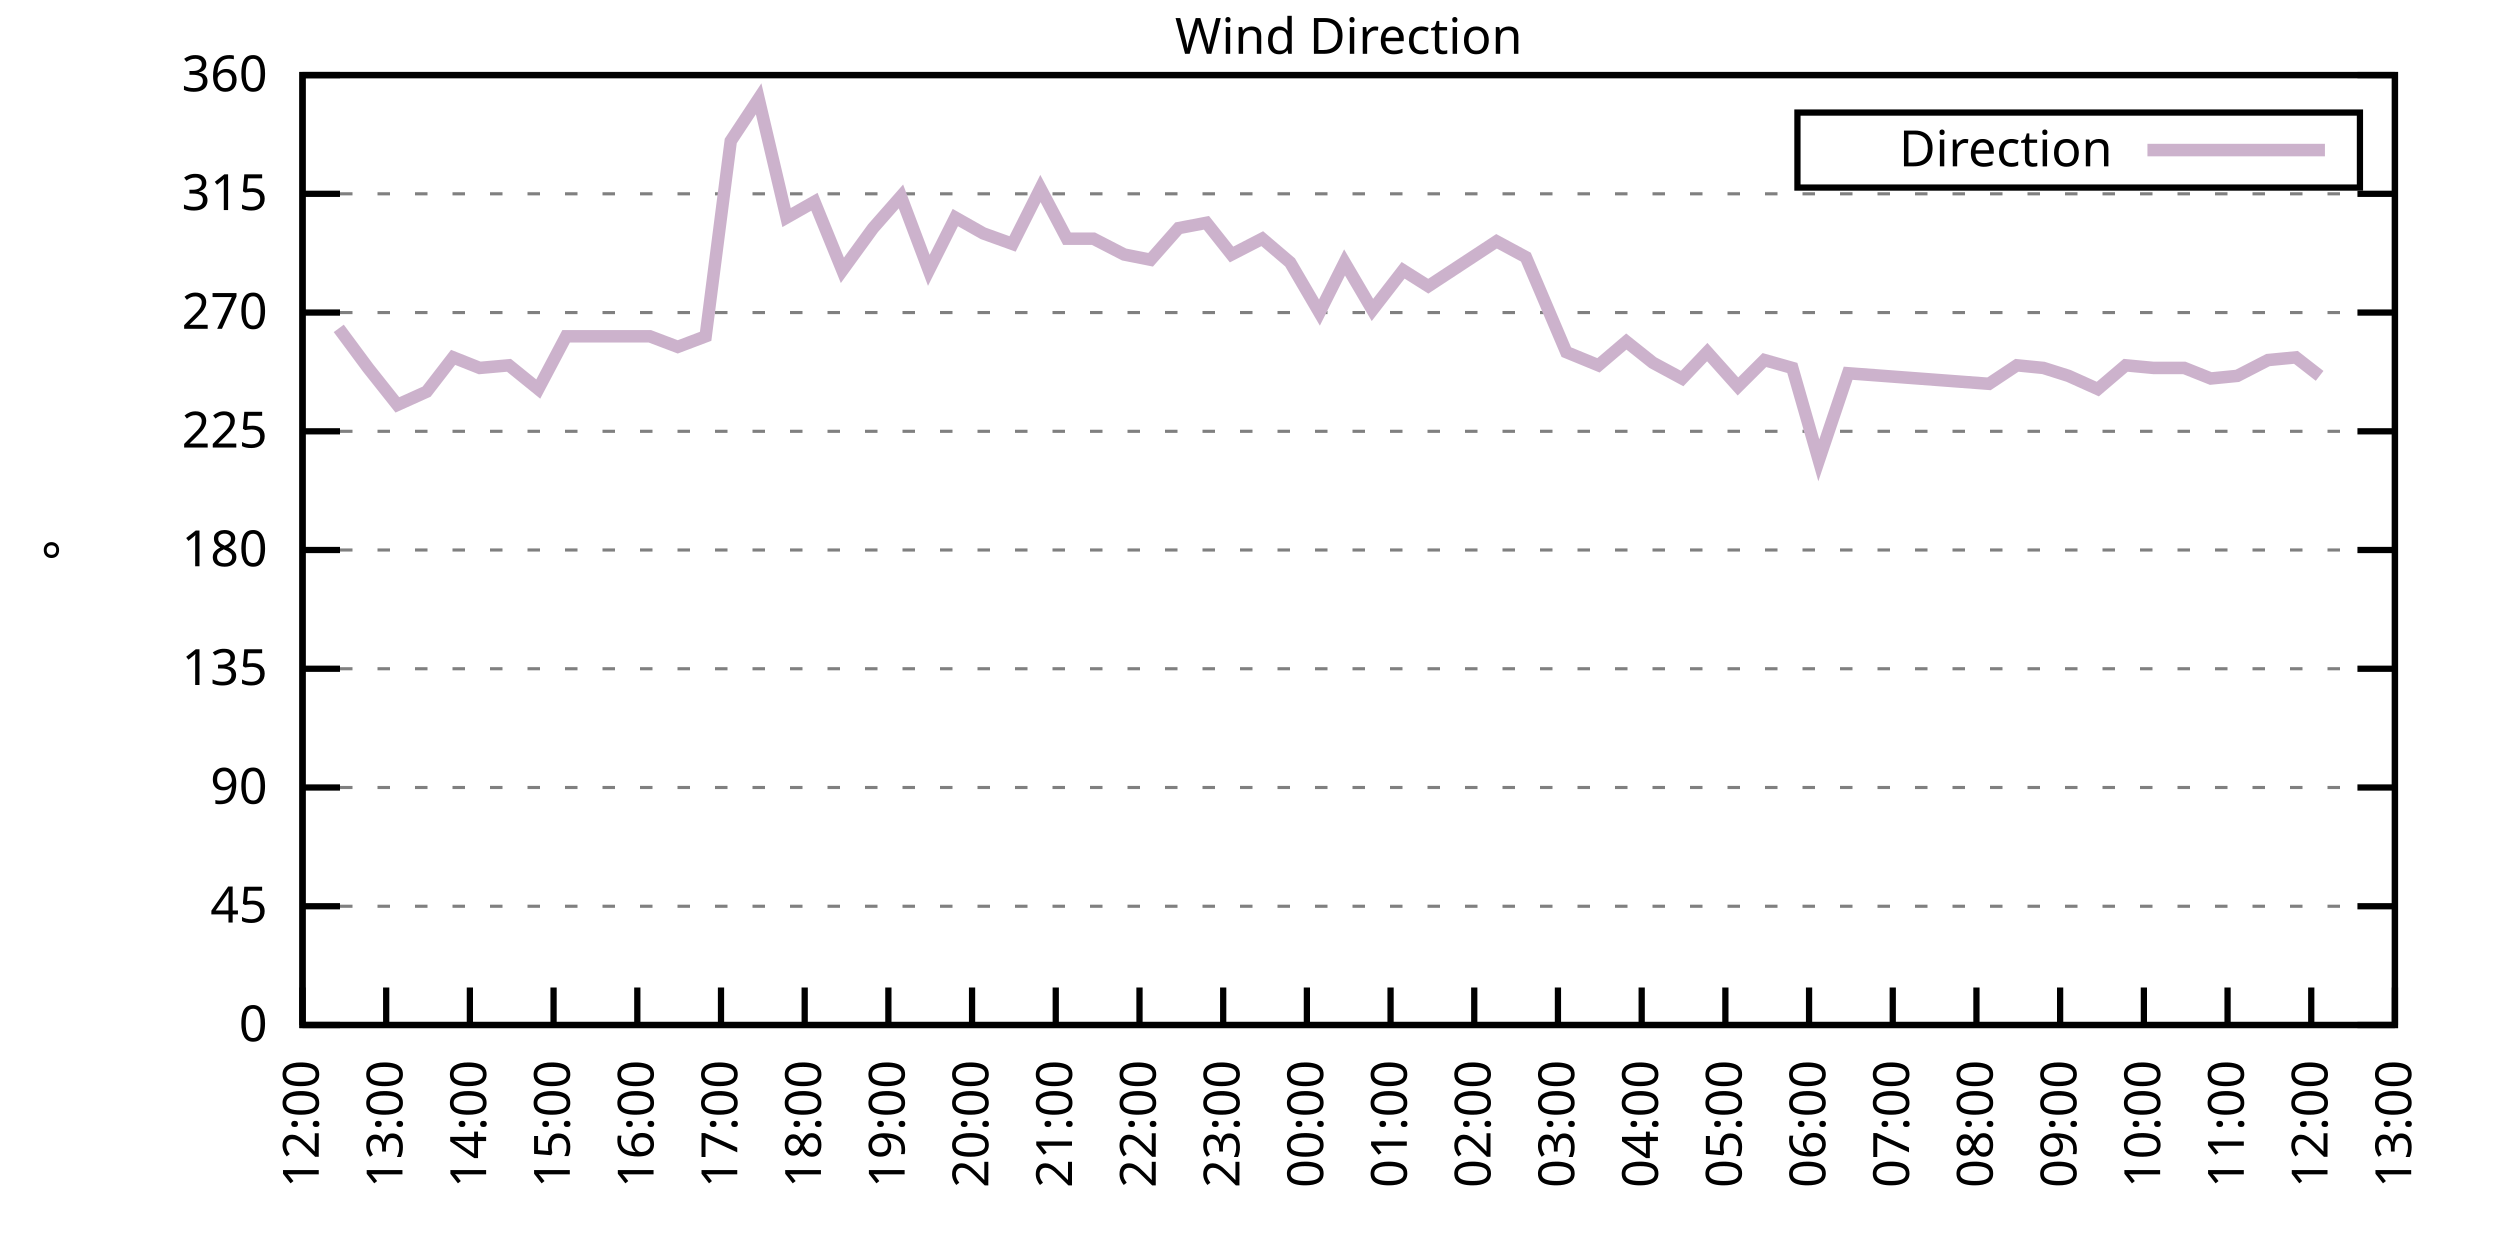
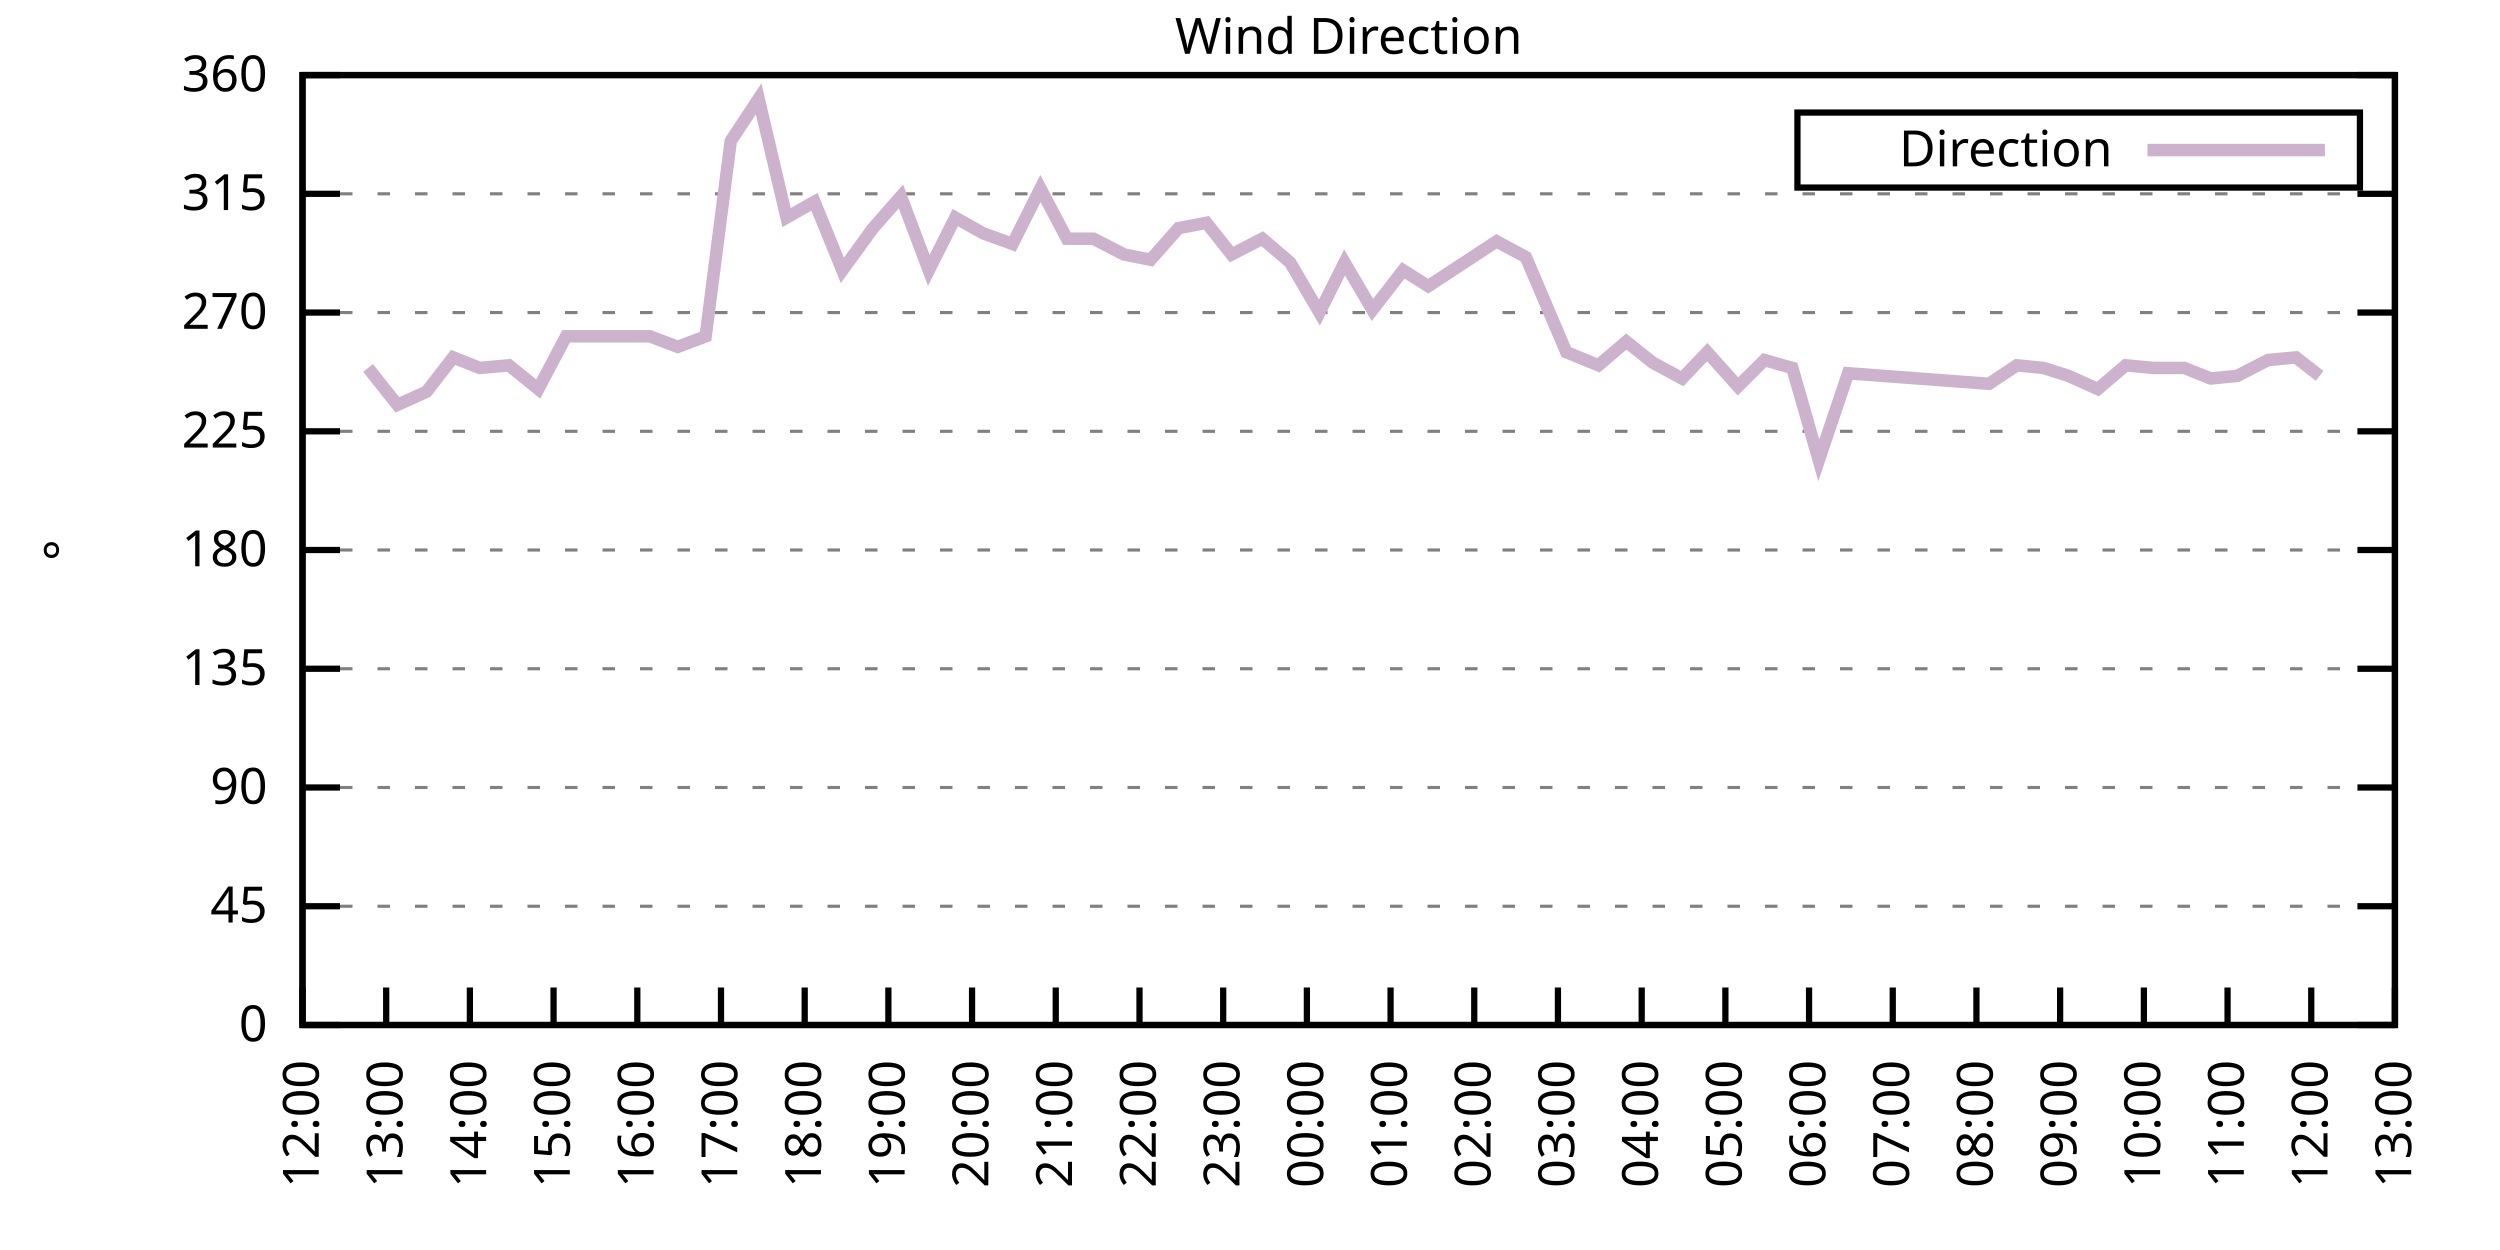
<svg xmlns="http://www.w3.org/2000/svg" xmlns:xlink="http://www.w3.org/1999/xlink" width="400" height="200" viewBox="0 0 400 200">
  <g id="gnuplot_canvas">
    <rect x="0" y="0" width="400" height="200" fill="none" />
    <defs>
      <circle id="gpDot" r="0.5" stroke-width="0.5" stroke="currentColor" />
      <path id="gpPt0" stroke-width="0.333" stroke="currentColor" d="M-1,0 h2 M0,-1 v2" />
      <path id="gpPt1" stroke-width="0.333" stroke="currentColor" d="M-1,-1 L1,1 M1,-1 L-1,1" />
      <path id="gpPt2" stroke-width="0.333" stroke="currentColor" d="M-1,0 L1,0 M0,-1 L0,1 M-1,-1 L1,1 M-1,1 L1,-1" />
      <rect id="gpPt3" stroke-width="0.333" stroke="currentColor" x="-1" y="-1" width="2" height="2" />
      <rect id="gpPt4" stroke-width="0.333" stroke="currentColor" fill="currentColor" x="-1" y="-1" width="2" height="2" />
      <circle id="gpPt5" stroke-width="0.333" stroke="currentColor" cx="0" cy="0" r="1" />
      <use xlink:href="#gpPt5" id="gpPt6" fill="currentColor" stroke="none" />
      <path id="gpPt7" stroke-width="0.333" stroke="currentColor" d="M0,-1.33 L-1.33,0.67 L1.33,0.67 z" />
      <use xlink:href="#gpPt7" id="gpPt8" fill="currentColor" stroke="none" />
      <use xlink:href="#gpPt7" id="gpPt9" stroke="currentColor" transform="rotate(180)" />
      <use xlink:href="#gpPt9" id="gpPt10" fill="currentColor" stroke="none" />
      <use xlink:href="#gpPt3" id="gpPt11" stroke="currentColor" transform="rotate(45)" />
      <use xlink:href="#gpPt11" id="gpPt12" fill="currentColor" stroke="none" />
      <path id="gpPt13" stroke-width="0.333" stroke="currentColor" d="M0,1.330 L1.265,0.411 L0.782,-1.067 L-0.782,-1.076 L-1.265,0.411 z" />
      <use xlink:href="#gpPt13" id="gpPt14" fill="currentColor" stroke="none" />
      <filter id="textbox" filterUnits="objectBoundingBox" x="0" y="0" height="1" width="1">
        <feFlood flood-color="white" flood-opacity="1" result="bgnd" />
        <feComposite in="SourceGraphic" in2="bgnd" operator="atop" />
      </filter>
      <filter id="greybox" filterUnits="objectBoundingBox" x="0" y="0" height="1" width="1">
        <feFlood flood-color="lightgrey" flood-opacity="1" result="grey" />
        <feComposite in="SourceGraphic" in2="grey" operator="atop" />
      </filter>
    </defs>
    <g fill="none" color="white" stroke="currentColor" stroke-width="1.00" stroke-linecap="butt" stroke-linejoin="miter">
</g>
    <g fill="none" color="black" stroke="currentColor" stroke-width="1.00" stroke-linecap="butt" stroke-linejoin="miter">
      <g stroke="none" shape-rendering="crispEdges">
        <polygon fill="rgb(255, 255, 255)" points="48.40,164.00 383.18,164.00 383.18,12.02 48.40,12.02 " />
      </g>
    </g>
    <g fill="none" color="black" stroke="currentColor" stroke-width="1.00" stroke-linecap="butt" stroke-linejoin="miter">
</g>
    <g fill="none" color="black" stroke="black" stroke-width="0.50" stroke-linecap="butt" stroke-linejoin="miter">
</g>
    <g fill="none" color="gray" stroke="currentColor" stroke-width="0.50" stroke-linecap="butt" stroke-linejoin="miter">
      <path stroke="gray" stroke-dasharray="2,4" class="gridline" d="M48.40,164.00 L383.19,164.00  " />
    </g>
    <g fill="none" color="gray" stroke="gray" stroke-width="1.00" stroke-linecap="butt" stroke-linejoin="miter">
</g>
    <g fill="none" color="black" stroke="currentColor" stroke-width="1.00" stroke-linecap="butt" stroke-linejoin="miter">
      <path stroke="black" d="M48.40,164.00 L54.40,164.00 M383.19,164.00 L377.19,164.00  " />
      <g transform="translate(42.80,166.60)" stroke="none" fill="black" font-family="Sans" font-size="8.00" text-anchor="end">
        <text>
          <tspan font-family="Sans"> 0</tspan>
        </text>
      </g>
    </g>
    <g fill="none" color="black" stroke="currentColor" stroke-width="1.00" stroke-linecap="butt" stroke-linejoin="miter">
</g>
    <g fill="none" color="black" stroke="black" stroke-width="0.50" stroke-linecap="butt" stroke-linejoin="miter">
</g>
    <g fill="none" color="gray" stroke="currentColor" stroke-width="0.50" stroke-linecap="butt" stroke-linejoin="miter">
      <path stroke="gray" stroke-dasharray="2,4" class="gridline" d="M48.40,145.00 L383.19,145.00  " />
    </g>
    <g fill="none" color="gray" stroke="gray" stroke-width="1.00" stroke-linecap="butt" stroke-linejoin="miter">
</g>
    <g fill="none" color="black" stroke="currentColor" stroke-width="1.00" stroke-linecap="butt" stroke-linejoin="miter">
      <path stroke="black" d="M48.40,145.00 L54.40,145.00 M383.19,145.00 L377.19,145.00  " />
      <g transform="translate(42.80,147.60)" stroke="none" fill="black" font-family="Sans" font-size="8.00" text-anchor="end">
        <text>
          <tspan font-family="Sans"> 45</tspan>
        </text>
      </g>
    </g>
    <g fill="none" color="black" stroke="currentColor" stroke-width="1.00" stroke-linecap="butt" stroke-linejoin="miter">
</g>
    <g fill="none" color="black" stroke="black" stroke-width="0.50" stroke-linecap="butt" stroke-linejoin="miter">
</g>
    <g fill="none" color="gray" stroke="currentColor" stroke-width="0.50" stroke-linecap="butt" stroke-linejoin="miter">
      <path stroke="gray" stroke-dasharray="2,4" class="gridline" d="M48.40,126.00 L383.19,126.00  " />
    </g>
    <g fill="none" color="gray" stroke="gray" stroke-width="1.00" stroke-linecap="butt" stroke-linejoin="miter">
</g>
    <g fill="none" color="black" stroke="currentColor" stroke-width="1.00" stroke-linecap="butt" stroke-linejoin="miter">
      <path stroke="black" d="M48.40,126.00 L54.40,126.00 M383.19,126.00 L377.19,126.00  " />
      <g transform="translate(42.80,128.60)" stroke="none" fill="black" font-family="Sans" font-size="8.00" text-anchor="end">
        <text>
          <tspan font-family="Sans"> 90</tspan>
        </text>
      </g>
    </g>
    <g fill="none" color="black" stroke="currentColor" stroke-width="1.00" stroke-linecap="butt" stroke-linejoin="miter">
</g>
    <g fill="none" color="black" stroke="black" stroke-width="0.50" stroke-linecap="butt" stroke-linejoin="miter">
</g>
    <g fill="none" color="gray" stroke="currentColor" stroke-width="0.50" stroke-linecap="butt" stroke-linejoin="miter">
      <path stroke="gray" stroke-dasharray="2,4" class="gridline" d="M48.40,107.00 L383.19,107.00  " />
    </g>
    <g fill="none" color="gray" stroke="gray" stroke-width="1.00" stroke-linecap="butt" stroke-linejoin="miter">
</g>
    <g fill="none" color="black" stroke="currentColor" stroke-width="1.00" stroke-linecap="butt" stroke-linejoin="miter">
      <path stroke="black" d="M48.40,107.00 L54.40,107.00 M383.19,107.00 L377.19,107.00  " />
      <g transform="translate(42.80,109.60)" stroke="none" fill="black" font-family="Sans" font-size="8.00" text-anchor="end">
        <text>
          <tspan font-family="Sans"> 135</tspan>
        </text>
      </g>
    </g>
    <g fill="none" color="black" stroke="currentColor" stroke-width="1.00" stroke-linecap="butt" stroke-linejoin="miter">
</g>
    <g fill="none" color="black" stroke="black" stroke-width="0.50" stroke-linecap="butt" stroke-linejoin="miter">
</g>
    <g fill="none" color="gray" stroke="currentColor" stroke-width="0.50" stroke-linecap="butt" stroke-linejoin="miter">
      <path stroke="gray" stroke-dasharray="2,4" class="gridline" d="M48.40,88.00 L383.19,88.00  " />
    </g>
    <g fill="none" color="gray" stroke="gray" stroke-width="1.00" stroke-linecap="butt" stroke-linejoin="miter">
</g>
    <g fill="none" color="black" stroke="currentColor" stroke-width="1.00" stroke-linecap="butt" stroke-linejoin="miter">
      <path stroke="black" d="M48.40,88.00 L54.40,88.00 M383.19,88.00 L377.19,88.00  " />
      <g transform="translate(42.80,90.60)" stroke="none" fill="black" font-family="Sans" font-size="8.00" text-anchor="end">
        <text>
          <tspan font-family="Sans"> 180</tspan>
        </text>
      </g>
    </g>
    <g fill="none" color="black" stroke="currentColor" stroke-width="1.00" stroke-linecap="butt" stroke-linejoin="miter">
</g>
    <g fill="none" color="black" stroke="black" stroke-width="0.50" stroke-linecap="butt" stroke-linejoin="miter">
</g>
    <g fill="none" color="gray" stroke="currentColor" stroke-width="0.50" stroke-linecap="butt" stroke-linejoin="miter">
      <path stroke="gray" stroke-dasharray="2,4" class="gridline" d="M48.40,69.01 L383.19,69.01  " />
    </g>
    <g fill="none" color="gray" stroke="gray" stroke-width="1.00" stroke-linecap="butt" stroke-linejoin="miter">
</g>
    <g fill="none" color="black" stroke="currentColor" stroke-width="1.00" stroke-linecap="butt" stroke-linejoin="miter">
      <path stroke="black" d="M48.40,69.01 L54.40,69.01 M383.19,69.01 L377.19,69.01  " />
      <g transform="translate(42.80,71.61)" stroke="none" fill="black" font-family="Sans" font-size="8.00" text-anchor="end">
        <text>
          <tspan font-family="Sans"> 225</tspan>
        </text>
      </g>
    </g>
    <g fill="none" color="black" stroke="currentColor" stroke-width="1.00" stroke-linecap="butt" stroke-linejoin="miter">
</g>
    <g fill="none" color="black" stroke="black" stroke-width="0.50" stroke-linecap="butt" stroke-linejoin="miter">
</g>
    <g fill="none" color="gray" stroke="currentColor" stroke-width="0.50" stroke-linecap="butt" stroke-linejoin="miter">
      <path stroke="gray" stroke-dasharray="2,4" class="gridline" d="M48.40,50.01 L383.19,50.01  " />
    </g>
    <g fill="none" color="gray" stroke="gray" stroke-width="1.00" stroke-linecap="butt" stroke-linejoin="miter">
</g>
    <g fill="none" color="black" stroke="currentColor" stroke-width="1.00" stroke-linecap="butt" stroke-linejoin="miter">
      <path stroke="black" d="M48.40,50.01 L54.40,50.01 M383.19,50.01 L377.19,50.01  " />
      <g transform="translate(42.80,52.61)" stroke="none" fill="black" font-family="Sans" font-size="8.00" text-anchor="end">
        <text>
          <tspan font-family="Sans"> 270</tspan>
        </text>
      </g>
    </g>
    <g fill="none" color="black" stroke="currentColor" stroke-width="1.00" stroke-linecap="butt" stroke-linejoin="miter">
</g>
    <g fill="none" color="black" stroke="black" stroke-width="0.50" stroke-linecap="butt" stroke-linejoin="miter">
</g>
    <g fill="none" color="gray" stroke="currentColor" stroke-width="0.50" stroke-linecap="butt" stroke-linejoin="miter">
      <path stroke="gray" stroke-dasharray="2,4" class="gridline" d="M48.40,31.01 L383.19,31.01  " />
    </g>
    <g fill="none" color="gray" stroke="gray" stroke-width="1.00" stroke-linecap="butt" stroke-linejoin="miter">
</g>
    <g fill="none" color="black" stroke="currentColor" stroke-width="1.00" stroke-linecap="butt" stroke-linejoin="miter">
      <path stroke="black" d="M48.40,31.01 L54.40,31.01 M383.19,31.01 L377.19,31.01  " />
      <g transform="translate(42.80,33.61)" stroke="none" fill="black" font-family="Sans" font-size="8.00" text-anchor="end">
        <text>
          <tspan font-family="Sans"> 315</tspan>
        </text>
      </g>
    </g>
    <g fill="none" color="black" stroke="currentColor" stroke-width="1.00" stroke-linecap="butt" stroke-linejoin="miter">
</g>
    <g fill="none" color="black" stroke="black" stroke-width="0.50" stroke-linecap="butt" stroke-linejoin="miter">
</g>
    <g fill="none" color="gray" stroke="currentColor" stroke-width="0.50" stroke-linecap="butt" stroke-linejoin="miter">
      <path stroke="gray" stroke-dasharray="2,4" class="gridline" d="M48.40,12.01 L383.19,12.01  " />
    </g>
    <g fill="none" color="gray" stroke="gray" stroke-width="1.00" stroke-linecap="butt" stroke-linejoin="miter">
</g>
    <g fill="none" color="black" stroke="currentColor" stroke-width="1.00" stroke-linecap="butt" stroke-linejoin="miter">
      <path stroke="black" d="M48.40,12.01 L54.40,12.01 M383.19,12.01 L377.19,12.01  " />
      <g transform="translate(42.80,14.61)" stroke="none" fill="black" font-family="Sans" font-size="8.00" text-anchor="end">
        <text>
          <tspan font-family="Sans"> 360</tspan>
        </text>
      </g>
    </g>
    <g fill="none" color="black" stroke="currentColor" stroke-width="1.00" stroke-linecap="butt" stroke-linejoin="miter">
      <path stroke="black" d="M48.40,164.00 L48.40,158.00  " />
      <g transform="translate(51.00,169.60) rotate(270.00)" stroke="none" fill="black" font-family="Sans" font-size="8.00" text-anchor="end">
        <text>
          <tspan font-family="Sans">12:00</tspan>
        </text>
      </g>
    </g>
    <g fill="none" color="black" stroke="currentColor" stroke-width="1.00" stroke-linecap="butt" stroke-linejoin="miter">
      <path stroke="black" d="M61.79,164.00 L61.79,158.00  " />
      <g transform="translate(64.39,169.60) rotate(270.00)" stroke="none" fill="black" font-family="Sans" font-size="8.00" text-anchor="end">
        <text>
          <tspan font-family="Sans">13:00</tspan>
        </text>
      </g>
    </g>
    <g fill="none" color="black" stroke="currentColor" stroke-width="1.00" stroke-linecap="butt" stroke-linejoin="miter">
      <path stroke="black" d="M75.18,164.00 L75.18,158.00  " />
      <g transform="translate(77.78,169.60) rotate(270.00)" stroke="none" fill="black" font-family="Sans" font-size="8.00" text-anchor="end">
        <text>
          <tspan font-family="Sans">14:00</tspan>
        </text>
      </g>
    </g>
    <g fill="none" color="black" stroke="currentColor" stroke-width="1.00" stroke-linecap="butt" stroke-linejoin="miter">
      <path stroke="black" d="M88.57,164.00 L88.57,158.00  " />
      <g transform="translate(91.17,169.60) rotate(270.00)" stroke="none" fill="black" font-family="Sans" font-size="8.00" text-anchor="end">
        <text>
          <tspan font-family="Sans">15:00</tspan>
        </text>
      </g>
    </g>
    <g fill="none" color="black" stroke="currentColor" stroke-width="1.00" stroke-linecap="butt" stroke-linejoin="miter">
      <path stroke="black" d="M101.97,164.00 L101.97,158.00  " />
      <g transform="translate(104.57,169.60) rotate(270.00)" stroke="none" fill="black" font-family="Sans" font-size="8.00" text-anchor="end">
        <text>
          <tspan font-family="Sans">16:00</tspan>
        </text>
      </g>
    </g>
    <g fill="none" color="black" stroke="currentColor" stroke-width="1.00" stroke-linecap="butt" stroke-linejoin="miter">
      <path stroke="black" d="M115.36,164.00 L115.36,158.00  " />
      <g transform="translate(117.96,169.60) rotate(270.00)" stroke="none" fill="black" font-family="Sans" font-size="8.00" text-anchor="end">
        <text>
          <tspan font-family="Sans">17:00</tspan>
        </text>
      </g>
    </g>
    <g fill="none" color="black" stroke="currentColor" stroke-width="1.00" stroke-linecap="butt" stroke-linejoin="miter">
      <path stroke="black" d="M128.75,164.00 L128.75,158.00  " />
      <g transform="translate(131.35,169.60) rotate(270.00)" stroke="none" fill="black" font-family="Sans" font-size="8.00" text-anchor="end">
        <text>
          <tspan font-family="Sans">18:00</tspan>
        </text>
      </g>
    </g>
    <g fill="none" color="black" stroke="currentColor" stroke-width="1.00" stroke-linecap="butt" stroke-linejoin="miter">
      <path stroke="black" d="M142.14,164.00 L142.14,158.00  " />
      <g transform="translate(144.74,169.60) rotate(270.00)" stroke="none" fill="black" font-family="Sans" font-size="8.00" text-anchor="end">
        <text>
          <tspan font-family="Sans">19:00</tspan>
        </text>
      </g>
    </g>
    <g fill="none" color="black" stroke="currentColor" stroke-width="1.00" stroke-linecap="butt" stroke-linejoin="miter">
      <path stroke="black" d="M155.53,164.00 L155.53,158.00  " />
      <g transform="translate(158.13,169.60) rotate(270.00)" stroke="none" fill="black" font-family="Sans" font-size="8.00" text-anchor="end">
        <text>
          <tspan font-family="Sans">20:00</tspan>
        </text>
      </g>
    </g>
    <g fill="none" color="black" stroke="currentColor" stroke-width="1.00" stroke-linecap="butt" stroke-linejoin="miter">
      <path stroke="black" d="M168.92,164.00 L168.92,158.00  " />
      <g transform="translate(171.52,169.60) rotate(270.00)" stroke="none" fill="black" font-family="Sans" font-size="8.00" text-anchor="end">
        <text>
          <tspan font-family="Sans">21:00</tspan>
        </text>
      </g>
    </g>
    <g fill="none" color="black" stroke="currentColor" stroke-width="1.00" stroke-linecap="butt" stroke-linejoin="miter">
      <path stroke="black" d="M182.32,164.00 L182.32,158.00  " />
      <g transform="translate(184.92,169.60) rotate(270.00)" stroke="none" fill="black" font-family="Sans" font-size="8.00" text-anchor="end">
        <text>
          <tspan font-family="Sans">22:00</tspan>
        </text>
      </g>
    </g>
    <g fill="none" color="black" stroke="currentColor" stroke-width="1.00" stroke-linecap="butt" stroke-linejoin="miter">
      <path stroke="black" d="M195.71,164.00 L195.71,158.00  " />
      <g transform="translate(198.31,169.60) rotate(270.00)" stroke="none" fill="black" font-family="Sans" font-size="8.00" text-anchor="end">
        <text>
          <tspan font-family="Sans">23:00</tspan>
        </text>
      </g>
    </g>
    <g fill="none" color="black" stroke="currentColor" stroke-width="1.00" stroke-linecap="butt" stroke-linejoin="miter">
      <path stroke="black" d="M209.10,164.00 L209.10,158.00  " />
      <g transform="translate(211.70,169.60) rotate(270.00)" stroke="none" fill="black" font-family="Sans" font-size="8.00" text-anchor="end">
        <text>
          <tspan font-family="Sans">00:00</tspan>
        </text>
      </g>
    </g>
    <g fill="none" color="black" stroke="currentColor" stroke-width="1.00" stroke-linecap="butt" stroke-linejoin="miter">
      <path stroke="black" d="M222.49,164.00 L222.49,158.00  " />
      <g transform="translate(225.09,169.60) rotate(270.00)" stroke="none" fill="black" font-family="Sans" font-size="8.00" text-anchor="end">
        <text>
          <tspan font-family="Sans">01:00</tspan>
        </text>
      </g>
    </g>
    <g fill="none" color="black" stroke="currentColor" stroke-width="1.00" stroke-linecap="butt" stroke-linejoin="miter">
      <path stroke="black" d="M235.88,164.00 L235.88,158.00  " />
      <g transform="translate(238.48,169.60) rotate(270.00)" stroke="none" fill="black" font-family="Sans" font-size="8.00" text-anchor="end">
        <text>
          <tspan font-family="Sans">02:00</tspan>
        </text>
      </g>
    </g>
    <g fill="none" color="black" stroke="currentColor" stroke-width="1.00" stroke-linecap="butt" stroke-linejoin="miter">
      <path stroke="black" d="M249.27,164.00 L249.27,158.00  " />
      <g transform="translate(251.87,169.60) rotate(270.00)" stroke="none" fill="black" font-family="Sans" font-size="8.00" text-anchor="end">
        <text>
          <tspan font-family="Sans">03:00</tspan>
        </text>
      </g>
    </g>
    <g fill="none" color="black" stroke="currentColor" stroke-width="1.00" stroke-linecap="butt" stroke-linejoin="miter">
      <path stroke="black" d="M262.67,164.00 L262.67,158.00  " />
      <g transform="translate(265.27,169.60) rotate(270.00)" stroke="none" fill="black" font-family="Sans" font-size="8.00" text-anchor="end">
        <text>
          <tspan font-family="Sans">04:00</tspan>
        </text>
      </g>
    </g>
    <g fill="none" color="black" stroke="currentColor" stroke-width="1.00" stroke-linecap="butt" stroke-linejoin="miter">
      <path stroke="black" d="M276.06,164.00 L276.06,158.00  " />
      <g transform="translate(278.66,169.60) rotate(270.00)" stroke="none" fill="black" font-family="Sans" font-size="8.00" text-anchor="end">
        <text>
          <tspan font-family="Sans">05:00</tspan>
        </text>
      </g>
    </g>
    <g fill="none" color="black" stroke="currentColor" stroke-width="1.00" stroke-linecap="butt" stroke-linejoin="miter">
      <path stroke="black" d="M289.45,164.00 L289.45,158.00  " />
      <g transform="translate(292.05,169.60) rotate(270.00)" stroke="none" fill="black" font-family="Sans" font-size="8.00" text-anchor="end">
        <text>
          <tspan font-family="Sans">06:00</tspan>
        </text>
      </g>
    </g>
    <g fill="none" color="black" stroke="currentColor" stroke-width="1.00" stroke-linecap="butt" stroke-linejoin="miter">
      <path stroke="black" d="M302.84,164.00 L302.84,158.00  " />
      <g transform="translate(305.44,169.60) rotate(270.00)" stroke="none" fill="black" font-family="Sans" font-size="8.00" text-anchor="end">
        <text>
          <tspan font-family="Sans">07:00</tspan>
        </text>
      </g>
    </g>
    <g fill="none" color="black" stroke="currentColor" stroke-width="1.00" stroke-linecap="butt" stroke-linejoin="miter">
      <path stroke="black" d="M316.23,164.00 L316.23,158.00  " />
      <g transform="translate(318.83,169.60) rotate(270.00)" stroke="none" fill="black" font-family="Sans" font-size="8.00" text-anchor="end">
        <text>
          <tspan font-family="Sans">08:00</tspan>
        </text>
      </g>
    </g>
    <g fill="none" color="black" stroke="currentColor" stroke-width="1.00" stroke-linecap="butt" stroke-linejoin="miter">
      <path stroke="black" d="M329.62,164.00 L329.62,158.00  " />
      <g transform="translate(332.22,169.60) rotate(270.00)" stroke="none" fill="black" font-family="Sans" font-size="8.00" text-anchor="end">
        <text>
          <tspan font-family="Sans">09:00</tspan>
        </text>
      </g>
    </g>
    <g fill="none" color="black" stroke="currentColor" stroke-width="1.00" stroke-linecap="butt" stroke-linejoin="miter">
      <path stroke="black" d="M343.02,164.00 L343.02,158.00  " />
      <g transform="translate(345.62,169.60) rotate(270.00)" stroke="none" fill="black" font-family="Sans" font-size="8.00" text-anchor="end">
        <text>
          <tspan font-family="Sans">10:00</tspan>
        </text>
      </g>
    </g>
    <g fill="none" color="black" stroke="currentColor" stroke-width="1.00" stroke-linecap="butt" stroke-linejoin="miter">
      <path stroke="black" d="M356.41,164.00 L356.41,158.00  " />
      <g transform="translate(359.01,169.60) rotate(270.00)" stroke="none" fill="black" font-family="Sans" font-size="8.00" text-anchor="end">
        <text>
          <tspan font-family="Sans">11:00</tspan>
        </text>
      </g>
    </g>
    <g fill="none" color="black" stroke="currentColor" stroke-width="1.00" stroke-linecap="butt" stroke-linejoin="miter">
      <path stroke="black" d="M369.80,164.00 L369.80,158.00  " />
      <g transform="translate(372.40,169.60) rotate(270.00)" stroke="none" fill="black" font-family="Sans" font-size="8.00" text-anchor="end">
        <text>
          <tspan font-family="Sans">12:00</tspan>
        </text>
      </g>
    </g>
    <g fill="none" color="black" stroke="currentColor" stroke-width="1.00" stroke-linecap="butt" stroke-linejoin="miter">
      <path stroke="black" d="M383.19,164.00 L383.19,158.00  " />
      <g transform="translate(385.79,169.60) rotate(270.00)" stroke="none" fill="black" font-family="Sans" font-size="8.00" text-anchor="end">
        <text>
          <tspan font-family="Sans">13:00</tspan>
        </text>
      </g>
    </g>
    <g fill="none" color="black" stroke="currentColor" stroke-width="1.00" stroke-linecap="butt" stroke-linejoin="miter">
</g>
    <g fill="none" color="black" stroke="currentColor" stroke-width="1.00" stroke-linecap="butt" stroke-linejoin="miter">
      <path stroke="black" d="M48.40,12.01 L48.40,164.00 L383.19,164.00 L383.19,12.01 L48.40,12.01 Z  " />
    </g>
    <g fill="none" color="black" stroke="currentColor" stroke-width="1.00" stroke-linecap="butt" stroke-linejoin="miter">
</g>
    <g fill="none" color="black" stroke="currentColor" stroke-width="1.00" stroke-linecap="butt" stroke-linejoin="miter">
      <path stroke="black" d="M287.59,30.01 L287.59,18.01 L377.59,18.01 L377.59,30.01 L287.59,30.01 Z  " />
    </g>
    <g id="Wind_direction_plot_1">
      <g fill="none" color="white" stroke="black" stroke-width="2.00" stroke-linecap="butt" stroke-linejoin="miter">
</g>
      <g fill="none" color="black" stroke="currentColor" stroke-width="2.00" stroke-linecap="butt" stroke-linejoin="miter">
        <g transform="translate(337.99,26.61)" stroke="none" fill="black" font-family="Sans" font-size="8.00" text-anchor="end">
          <text>
            <tspan font-family="Sans">Direction</tspan>
          </text>
        </g>
      </g>
      <g fill="none" color="black" stroke="currentColor" stroke-width="2.00" stroke-linecap="butt" stroke-linejoin="miter">
-         <path stroke="rgb(204, 178, 204)" d="M343.59,24.01 L371.99,24.01 M54.20,52.54 L58.89,58.87 L63.58,64.78 L68.26,62.67 L72.50,57.18 L76.75,58.87   L81.43,58.45 L86.12,62.25 L90.58,53.81 L94.82,53.81 L99.51,53.81 L103.98,53.81 L108.44,55.50 L112.90,53.81   L116.92,22.56 L121.38,15.81 L125.85,34.81 L130.31,32.28 L134.78,43.25 L139.69,36.50 L144.15,31.43 L148.61,43.25   L152.85,34.81 L157.32,37.34 L162.01,39.03 L166.47,30.16 L170.71,38.19 L174.95,38.19 L179.86,40.72 L184.10,41.56   L188.57,36.50 L193.03,35.65 L197.05,40.72 L201.96,38.19 L206.42,41.99 L211.11,50.01 L215.13,41.99 L219.59,49.59   L224.50,43.25 L228.52,45.79 L239.45,38.61 L244.14,41.14 L250.61,56.34 L255.75,58.45 L260.21,54.65 L264.45,58.03   L269.14,60.56 L273.16,56.34 L278.07,61.83 L282.31,57.61 L286.77,58.87 L291.01,73.65 L295.70,59.72 L318.24,61.41   L322.70,58.45 L326.95,58.87 L330.96,60.14 L335.65,62.25 L340.11,58.45 L344.58,58.87 L349.49,58.87 L353.73,60.56   L357.97,60.14 L362.88,57.61 L367.34,57.18 L371.14,60.14  " />
+         <path stroke="rgb(204, 178, 204)" d="M343.59,24.01 L371.99,24.01 M58.89,58.87 L63.58,64.78 L68.26,62.67 L72.50,57.18 L76.75,58.87 L81.43,58.45   L86.12,62.25 L90.58,53.81 L94.82,53.81 L99.51,53.81 L103.98,53.81 L108.44,55.50 L112.90,53.81 L116.92,22.56   L121.38,15.81 L125.85,34.81 L130.31,32.28 L134.78,43.25 L139.69,36.50 L144.15,31.43 L148.61,43.25 L152.85,34.81   L157.32,37.34 L162.01,39.03 L166.47,30.16 L170.71,38.19 L174.95,38.19 L179.86,40.72 L184.10,41.56 L188.57,36.50   L193.03,35.65 L197.05,40.72 L201.96,38.19 L206.42,41.99 L211.11,50.01 L215.13,41.99 L219.59,49.59 L224.50,43.25   L228.52,45.79 L239.45,38.61 L244.14,41.14 L250.61,56.34 L255.75,58.45 L260.21,54.65 L264.45,58.03 L269.14,60.56   L273.16,56.34 L278.07,61.83 L282.31,57.61 L286.77,58.87 L291.01,73.65 L295.70,59.72 L318.24,61.41 L322.70,58.45   L326.95,58.87 L330.96,60.14 L335.65,62.25 L340.11,58.45 L344.58,58.87 L349.49,58.87 L353.73,60.56 L357.97,60.14   L362.88,57.61 L367.34,57.18 L371.14,60.14  " />
      </g>
    </g>
    <g fill="none" color="black" stroke="currentColor" stroke-width="2.00" stroke-linecap="butt" stroke-linejoin="miter">
</g>
    <g fill="none" color="black" stroke="black" stroke-width="1.00" stroke-linecap="butt" stroke-linejoin="miter">
</g>
    <g fill="none" color="black" stroke="currentColor" stroke-width="1.00" stroke-linecap="butt" stroke-linejoin="miter">
      <path stroke="black" d="M48.40,12.01 L48.40,164.00 L383.19,164.00 L383.19,12.01 L48.40,12.01 Z  " />
      <g transform="translate(12.80,88.01) rotate(270.00)" stroke="none" fill="black" font-family="Sans" font-size="8.00" text-anchor="middle">
        <text>
          <tspan font-family="Sans">°</tspan>
        </text>
      </g>
    </g>
    <g fill="none" color="black" stroke="currentColor" stroke-width="1.00" stroke-linecap="butt" stroke-linejoin="miter">
</g>
    <g fill="none" color="black" stroke="currentColor" stroke-width="1.00" stroke-linecap="butt" stroke-linejoin="miter">
      <g transform="translate(215.79,8.61)" stroke="none" fill="black" font-family="Sans" font-size="8.00" text-anchor="middle">
        <text>
          <tspan font-family="Sans">Wind Direction</tspan>
        </text>
      </g>
    </g>
    <g fill="none" color="black" stroke="currentColor" stroke-width="1.00" stroke-linecap="butt" stroke-linejoin="miter">
</g>
  </g>
</svg>
